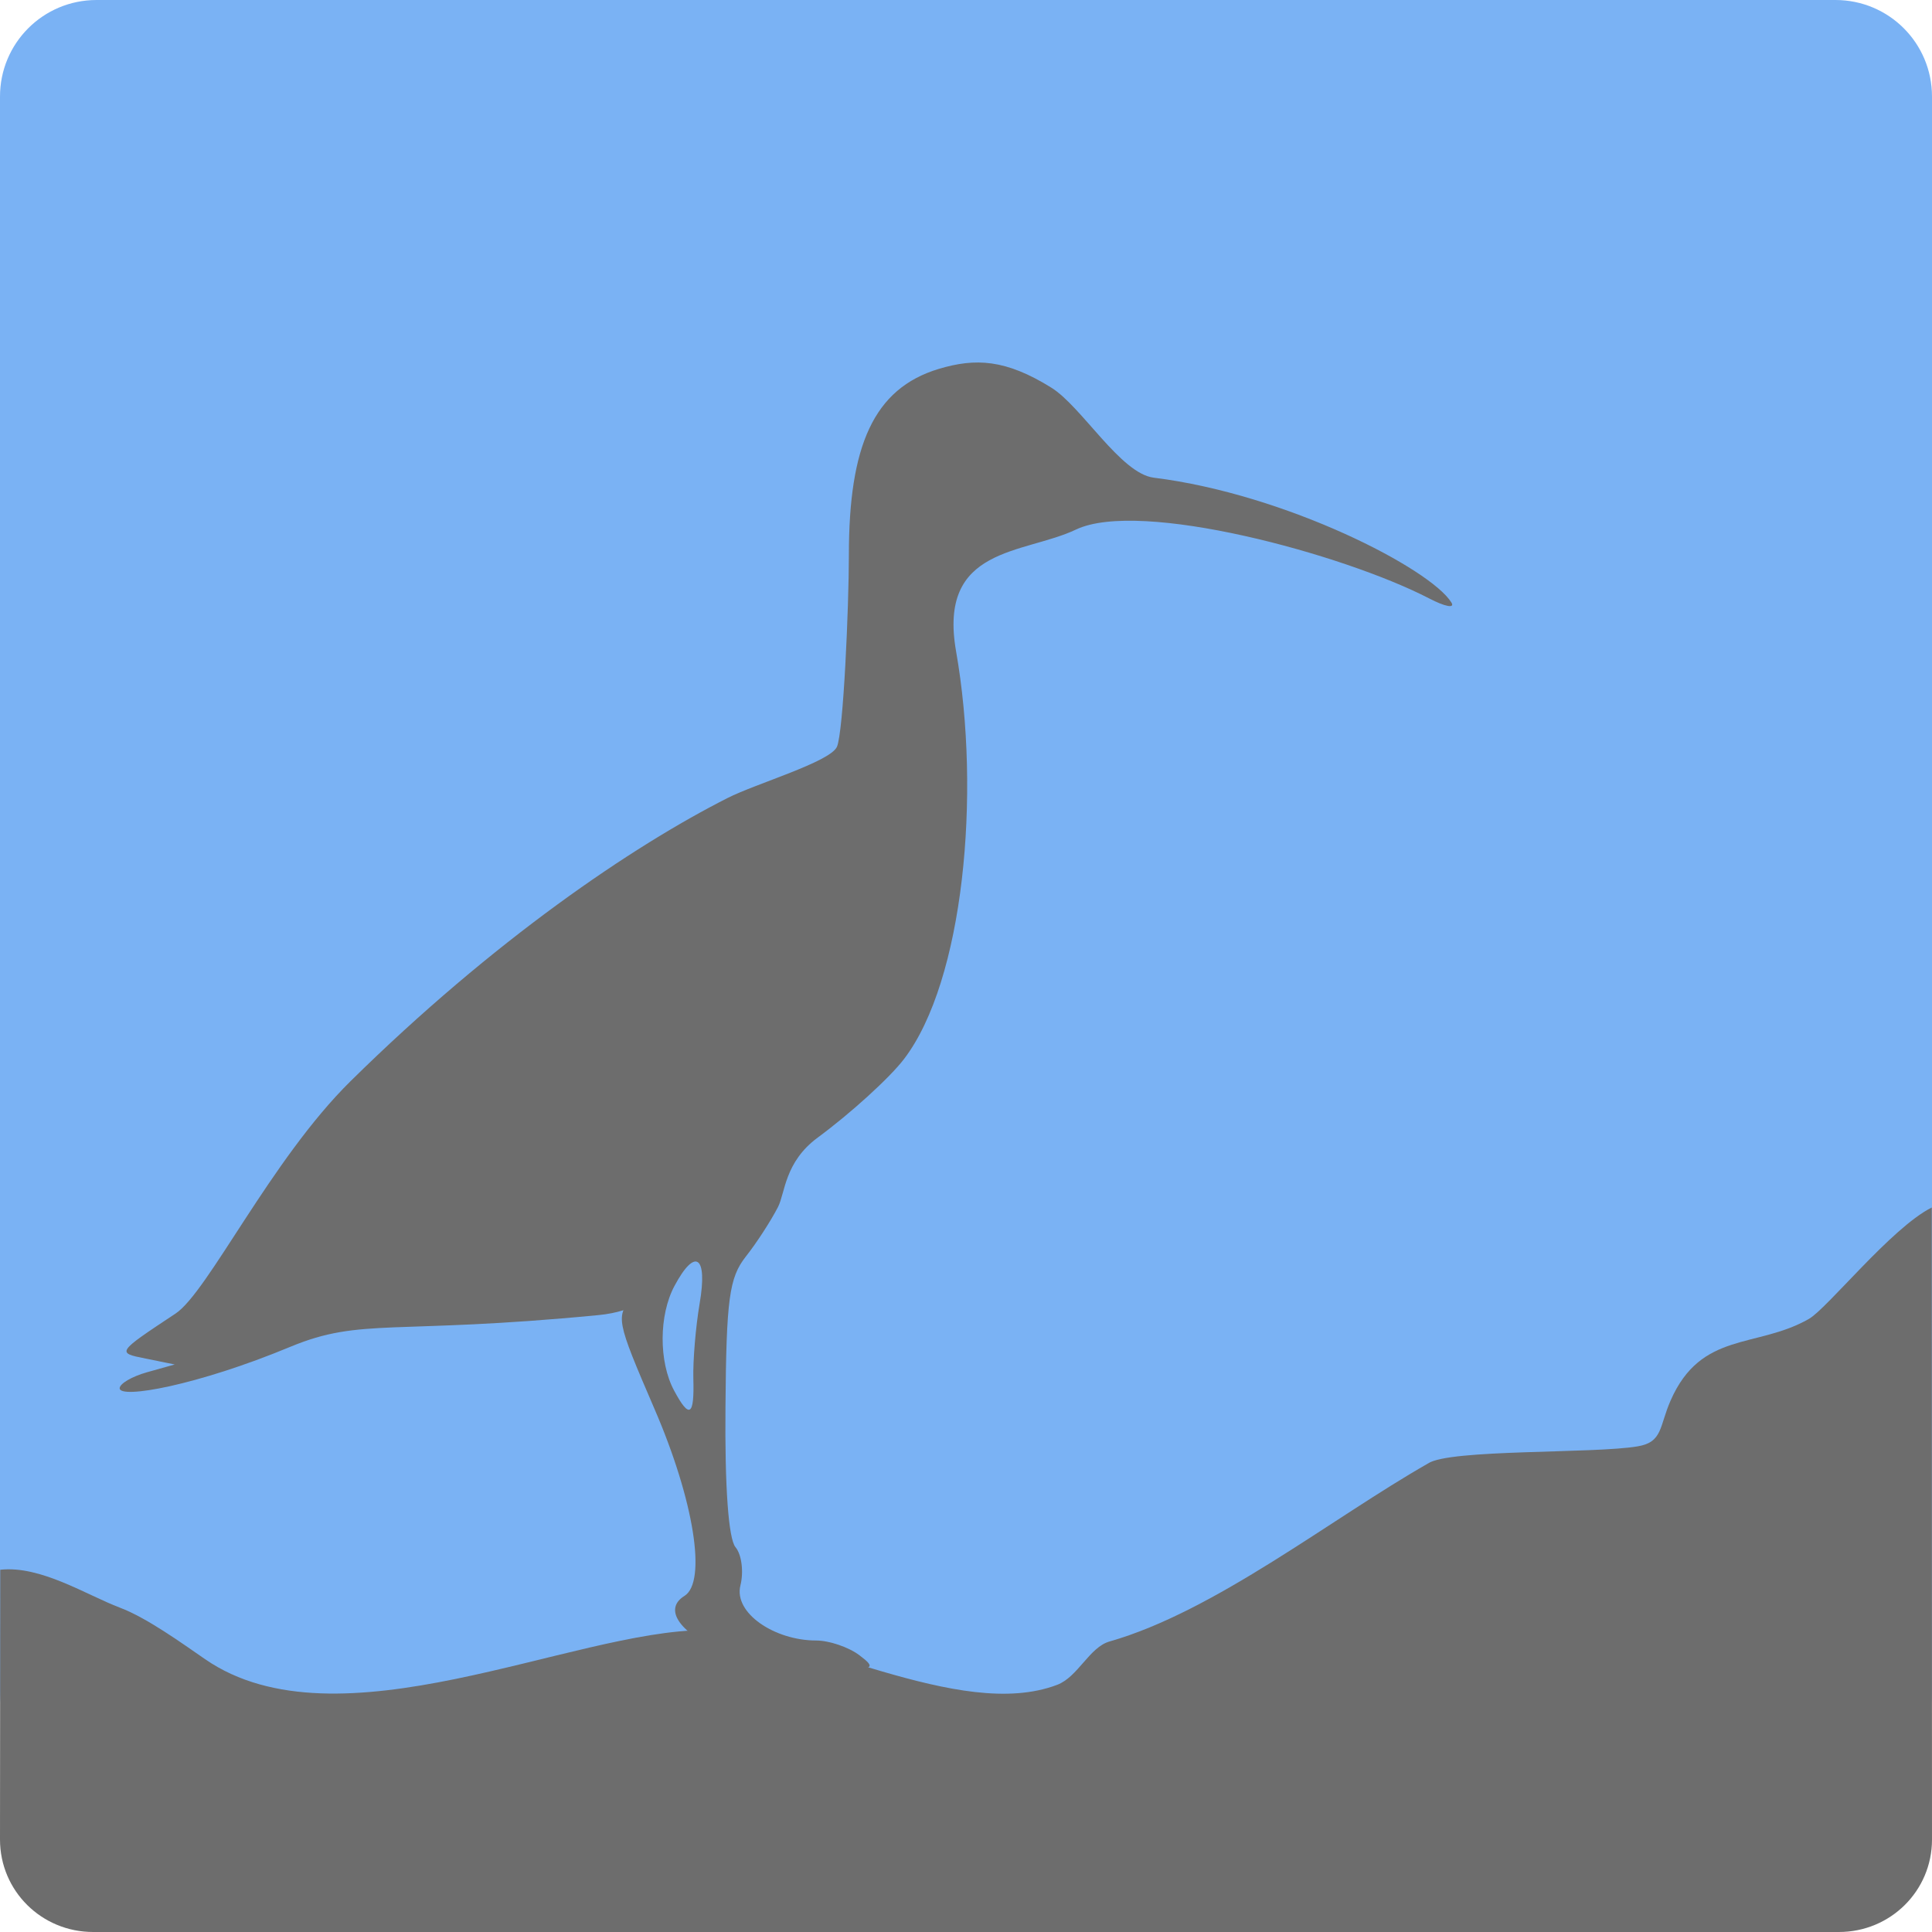
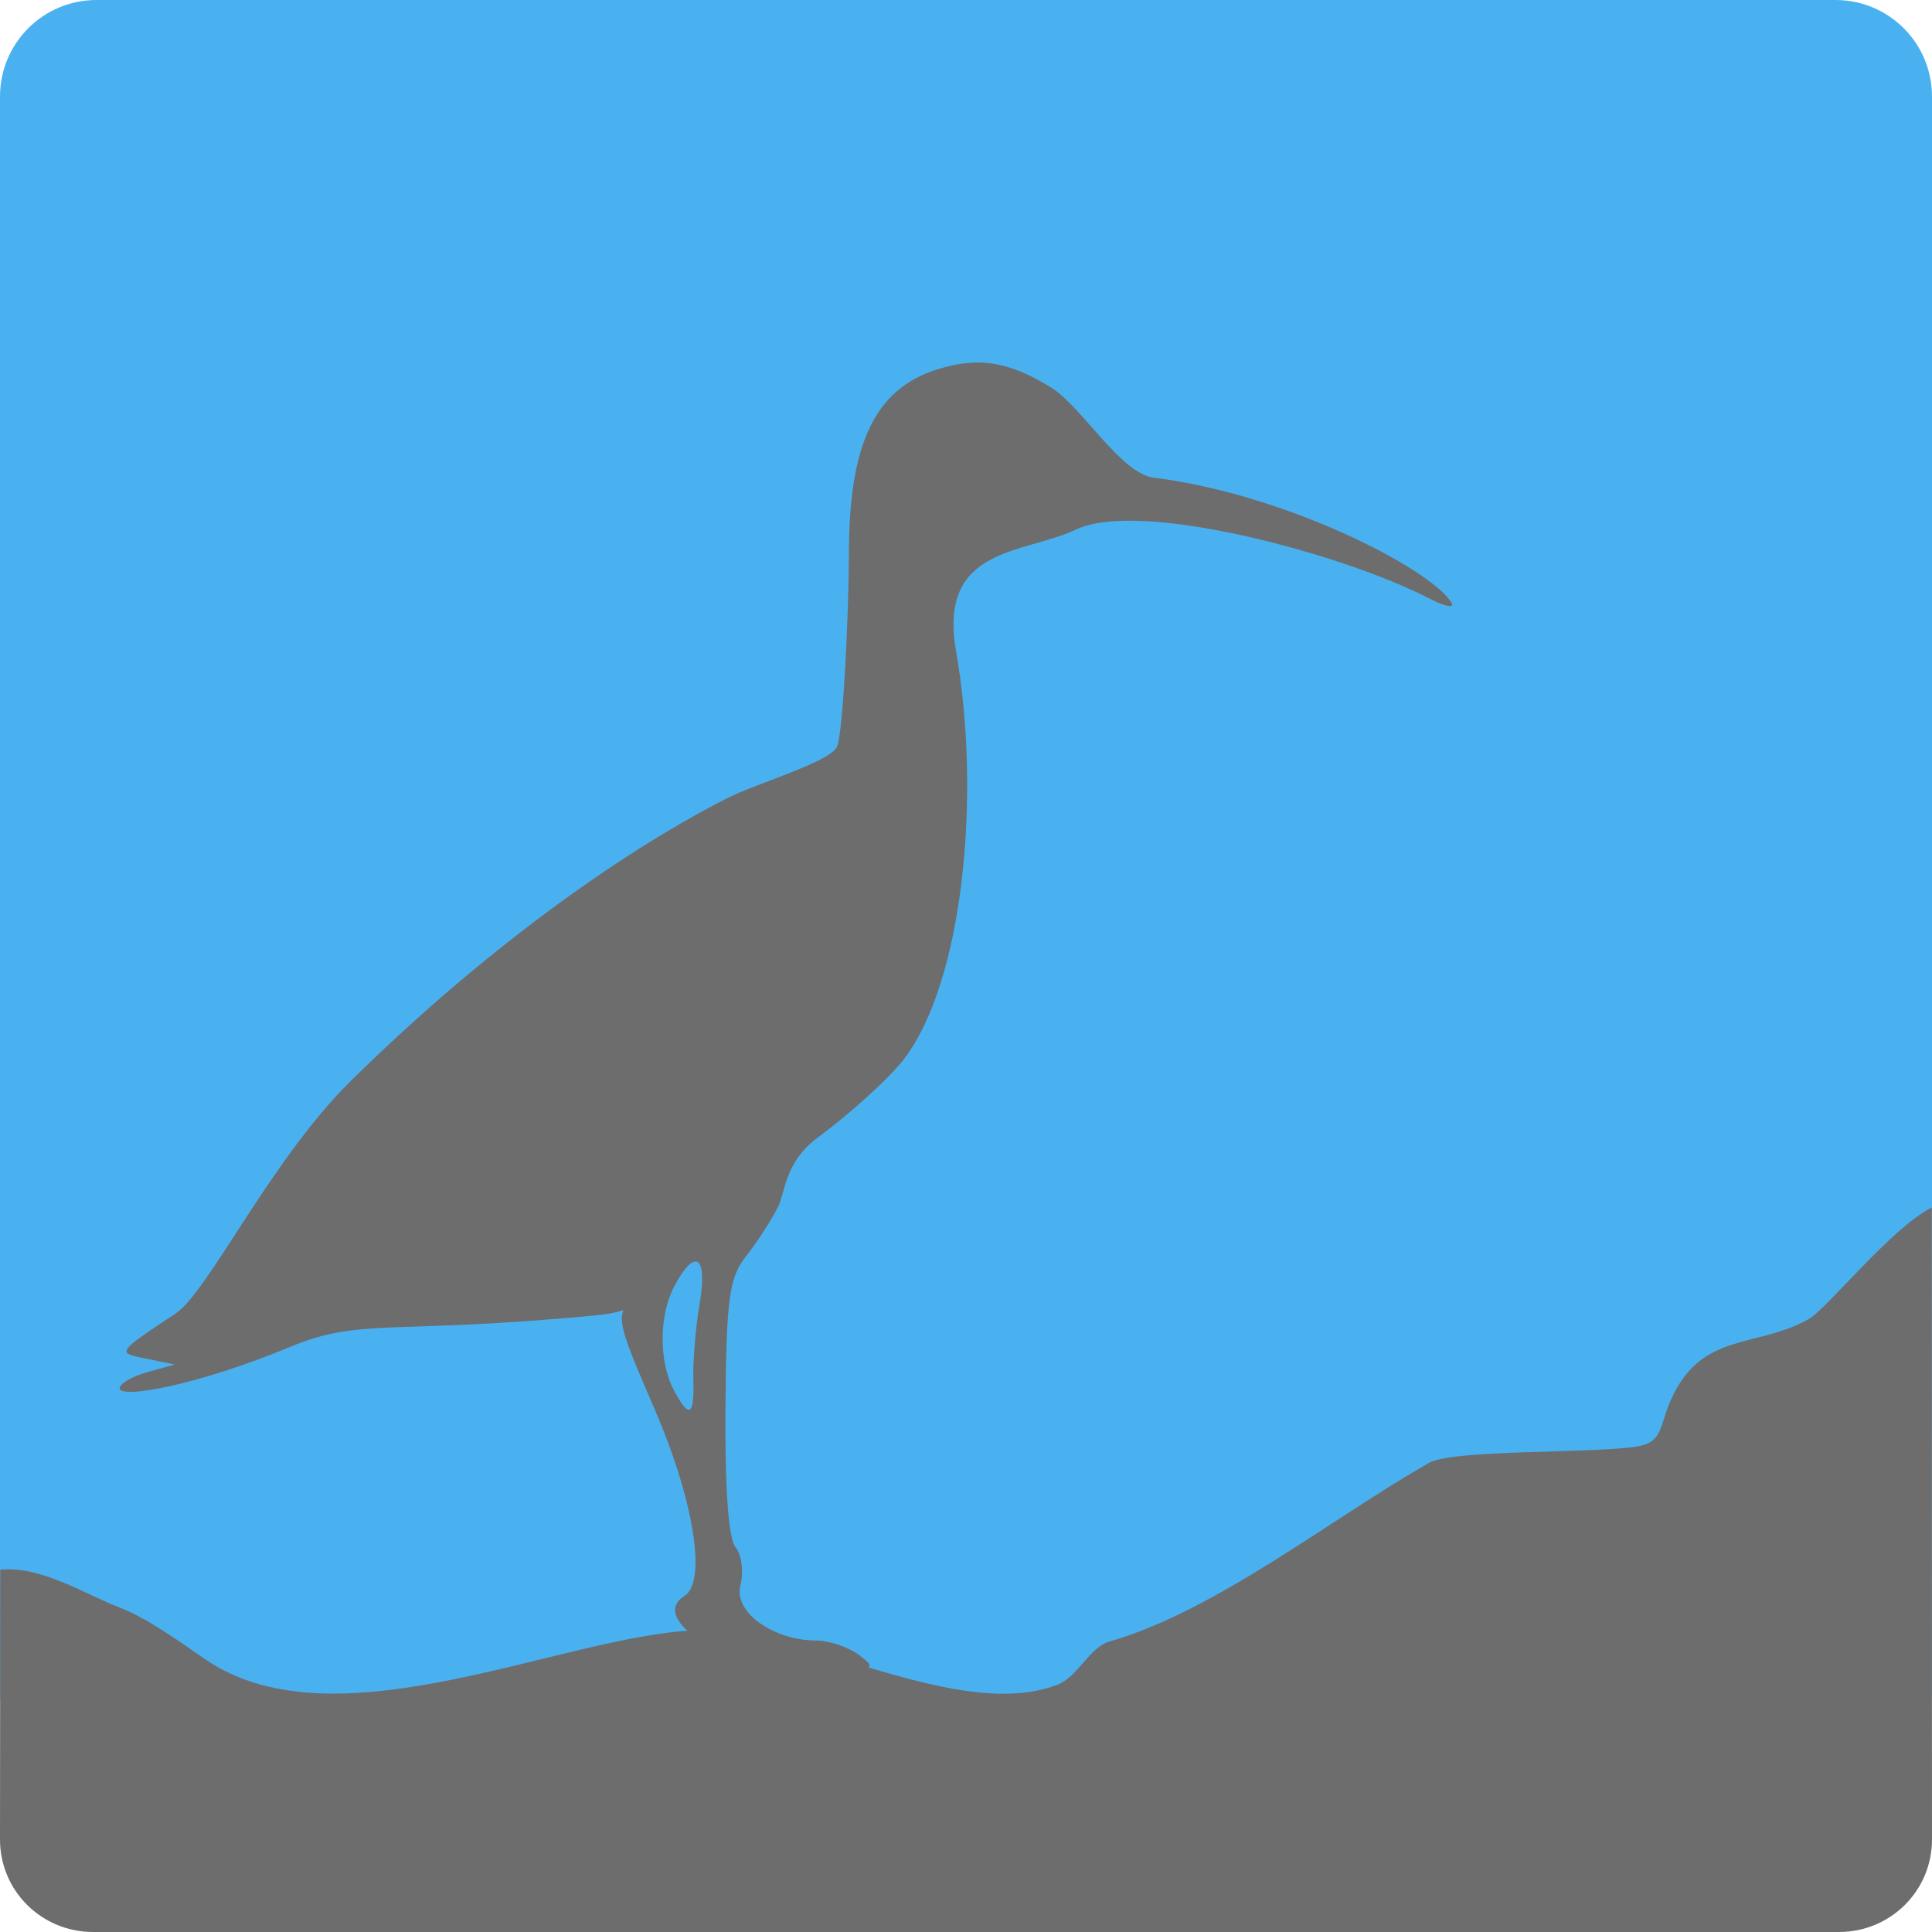
<svg xmlns="http://www.w3.org/2000/svg" version="1" width="16" height="16">
-   <path style="fill:#7ab2f4" d="M 16,14 16,0.8 C 16,0.357 15.643,0 15.2,0 L 0.8,0 C 0.357,0 0,0.357 0,0.8 L 0,14 c 0,0.443 0.357,0.8 0.8,0.8 l 14.4,0 c 0.443,0 0.8,-0.357 0.8,-0.8 z" />
+   <path style="fill:#4ab1f1" d="M 16,14 16,0.8 C 16,0.357 15.643,0 15.2,0 L 0.8,0 C 0.357,0 0,0.357 0,0.8 L 0,14 c 0,0.443 0.357,0.8 0.8,0.8 l 14.4,0 c 0.443,0 0.8,-0.357 0.8,-0.8 z" />
  <path style="fill:#6d6d6d" d="M 0,15.234 C 0,15.66 0.345,16 0.771,16 L 15.229,16 C 15.655,16 16,15.66 16,15.234 L 15.998,10 c -0.334,0.167 -0.864,0.835 -1.018,0.923 -0.433,0.247 -0.892,0.098 -1.145,0.676 -0.094,0.214 -0.064,0.344 -0.272,0.379 C 13.2,12.04 12,12 11.826,12.12 11.034,12.571 10.062,13.345 9.189,13.594 9.022,13.641 8.927,13.888 8.755,13.953 7.942,14.262 6.676,13.5 5.837,13.5 4.739,13.5 2.8,14.5 1.699,13.741 1.506,13.608 1.216,13.398 0.993,13.314 0.716,13.209 0.337,12.963 0.002,13 Z" />
  <path style="fill:#6d6d6d" d="M 5.937,13.66 C 5.584,13.486 5.514,13.312 5.668,13.217 5.855,13.101 5.748,12.427 5.421,11.67 5.1,10.925 5.096,10.902 5.244,10.737 5.588,10.353 5.57,10.832 4.957,10.891 3.253,11.056 2.994,10.909 2.406,11.153 1.631,11.475 0.991,11.587 0.991,11.497 c 0,-0.038 0.102,-0.098 0.228,-0.133 l 0.228,-0.064 -0.241,-0.049 C 0.964,11.203 0.965,11.202 1.453,10.879 1.722,10.702 2.243,9.604 2.903,8.954 4.09,7.784 5.239,7.007 6.025,6.609 6.261,6.489 6.873,6.311 6.931,6.185 6.985,6.065 7.03,5.02 7.03,4.596 7.03,3.697 7.232,3.218 7.775,3.055 8.079,2.964 8.328,2.975 8.706,3.21 8.958,3.366 9.28,3.922 9.555,3.956 10.652,4.092 11.848,4.711 12.02,4.99 12.051,5.04 11.968,5.025 11.836,4.956 11.12,4.586 9.443,4.134 8.912,4.385 8.477,4.592 7.764,4.522 7.918,5.395 8.126,6.579 7.98,8.124 7.487,8.77 7.369,8.925 7.047,9.218 6.772,9.421 6.497,9.623 6.502,9.882 6.443,9.996 6.384,10.111 6.264,10.296 6.176,10.407 c -0.137,0.175 -0.161,0.349 -0.168,1.249 -0.006,0.659 0.025,1.087 0.083,1.157 0.051,0.061 0.069,0.203 0.041,0.316 -0.058,0.23 0.284,0.457 0.627,0.457 0.108,0 0.269,0.055 0.357,0.121 0.148,0.112 0.129,0.122 -0.253,0.124 -0.258,0.003 -0.706,-0.063 -0.925,-0.172 z M 5.742,11.417 c -0.004,-0.148 0.019,-0.427 0.052,-0.621 0.068,-0.395 -0.036,-0.469 -0.208,-0.147 -0.13,0.242 -0.131,0.628 -0.004,0.866 0.128,0.239 0.169,0.213 0.16,-0.098 z" />
</svg>
